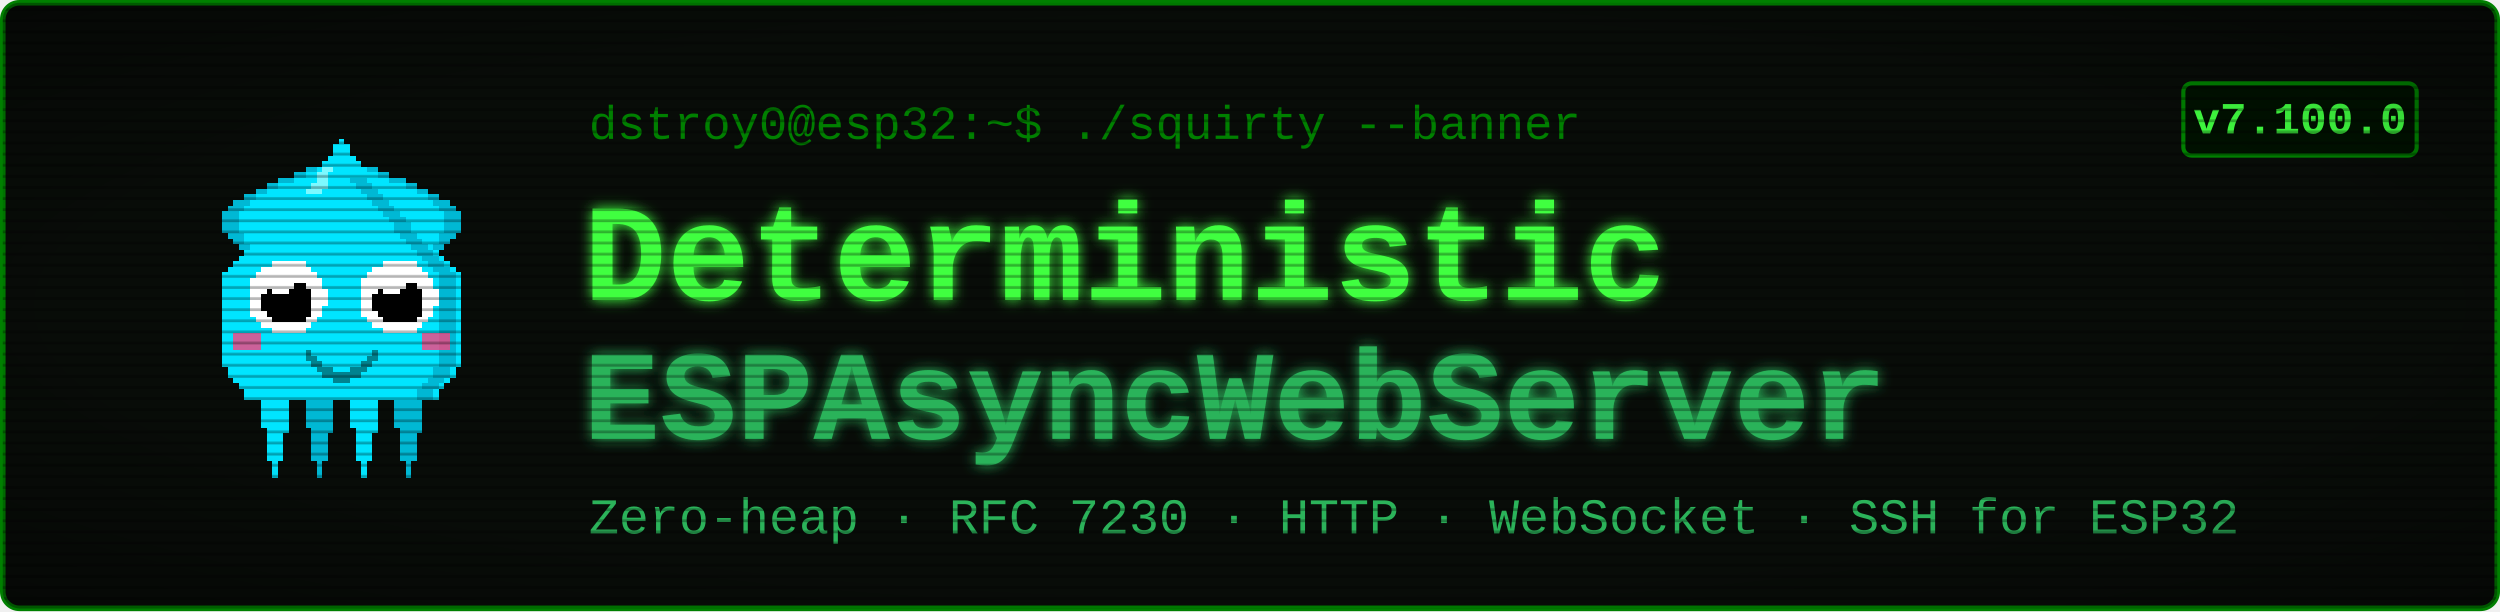
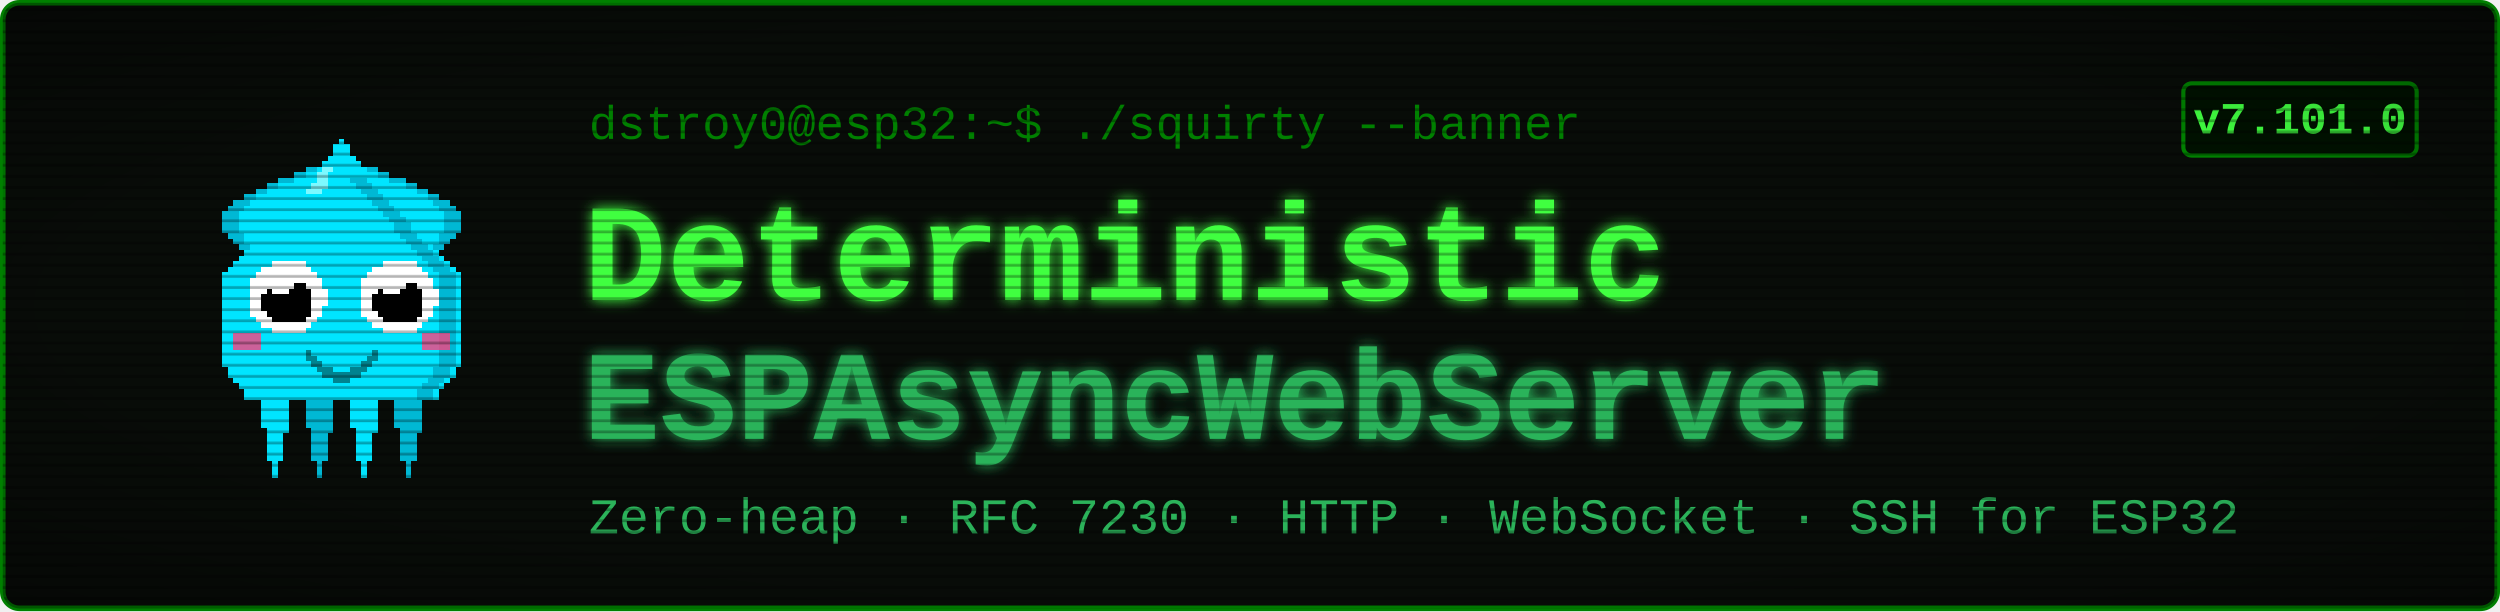
<svg xmlns="http://www.w3.org/2000/svg" viewBox="0 0 900 220" width="900" height="220" font-family="'Courier New', ui-monospace, monospace">
  <defs>
    <filter id="glow" x="-40%" y="-40%" width="180%" height="180%">
      <feGaussianBlur stdDeviation="2.4" result="b" />
      <feMerge>
        <feMergeNode in="b" />
        <feMergeNode in="SourceGraphic" />
      </feMerge>
    </filter>
    <pattern id="scan" width="4" height="4" patternUnits="userSpaceOnUse">
      <rect width="4" height="1" y="3" fill="#000000" opacity="0.28" />
    </pattern>
    <radialGradient id="vig" cx="50%" cy="50%" r="78%">
      <stop offset="58%" stop-color="#000000" stop-opacity="0" />
      <stop offset="100%" stop-color="#000000" stop-opacity="0.45" />
    </radialGradient>
  </defs>
  <rect x="1" y="1" width="898" height="218" rx="6" fill="#080c08" stroke="#008000" stroke-width="2" />
  <g transform="translate(58,46) scale(2)" shape-rendering="crispEdges">
    <rect x="29" y="6" width="1" height="1" fill="#00e5ff" />
    <rect x="26" y="7" width="3" height="1" fill="#00e5ff" />
    <rect x="24" y="8" width="4" height="1" fill="#00e5ff" />
    <rect x="21" y="9" width="7" height="1" fill="#00e5ff" />
    <rect x="19" y="10" width="8" height="1" fill="#00e5ff" />
    <rect x="17" y="11" width="9" height="1" fill="#00e5ff" />
    <rect x="15" y="12" width="10" height="1" fill="#00e5ff" />
    <rect x="13" y="13" width="11" height="1" fill="#00e5ff" />
    <rect x="12" y="14" width="11" height="1" fill="#00e5ff" />
    <rect x="11" y="15" width="11" height="1" fill="#00e5ff" />
    <rect x="11" y="16" width="10" height="1" fill="#00e5ff" />
    <rect x="11" y="17" width="9" height="1" fill="#00e5ff" />
    <rect x="11" y="18" width="9" height="1" fill="#00e5ff" />
    <rect x="12" y="19" width="7" height="1" fill="#00e5ff" />
    <rect x="13" y="20" width="5" height="1" fill="#00e5ff" />
    <rect x="14" y="21" width="3" height="1" fill="#00e5ff" />
    <rect x="15" y="22" width="1" height="1" fill="#00e5ff" />
    <rect x="29" y="6" width="3" height="1" fill="#00b8d4" />
    <rect x="26" y="7" width="3" height="1" fill="#00b8d4" />
    <rect x="24" y="8" width="2" height="1" fill="#00b8d4" />
    <rect x="21" y="9" width="3" height="1" fill="#00b8d4" />
    <rect x="19" y="10" width="2" height="1" fill="#00b8d4" />
    <rect x="17" y="11" width="2" height="1" fill="#00b8d4" />
    <rect x="15" y="12" width="2" height="1" fill="#00b8d4" />
    <rect x="13" y="13" width="3" height="1" fill="#00b8d4" />
    <rect x="12" y="14" width="3" height="1" fill="#00b8d4" />
    <rect x="11" y="15" width="3" height="1" fill="#00b8d4" />
    <rect x="11" y="16" width="3" height="1" fill="#00b8d4" />
    <rect x="11" y="17" width="3" height="1" fill="#00b8d4" />
    <rect x="11" y="18" width="3" height="1" fill="#00b8d4" />
    <rect x="12" y="19" width="3" height="1" fill="#00b8d4" />
    <rect x="13" y="20" width="2" height="1" fill="#00b8d4" />
    <rect x="14" y="21" width="2" height="1" fill="#00b8d4" />
    <rect x="15" y="22" width="2" height="1" fill="#00b8d4" />
    <rect x="35" y="6" width="1" height="1" fill="#00e5ff" />
    <rect x="36" y="7" width="3" height="1" fill="#00e5ff" />
    <rect x="37" y="8" width="4" height="1" fill="#00e5ff" />
    <rect x="37" y="9" width="7" height="1" fill="#00e5ff" />
    <rect x="38" y="10" width="8" height="1" fill="#00e5ff" />
    <rect x="39" y="11" width="9" height="1" fill="#00e5ff" />
    <rect x="40" y="12" width="10" height="1" fill="#00e5ff" />
    <rect x="41" y="13" width="11" height="1" fill="#00e5ff" />
    <rect x="42" y="14" width="11" height="1" fill="#00e5ff" />
    <rect x="43" y="15" width="11" height="1" fill="#00e5ff" />
    <rect x="44" y="16" width="10" height="1" fill="#00e5ff" />
    <rect x="45" y="17" width="9" height="1" fill="#00e5ff" />
    <rect x="45" y="18" width="9" height="1" fill="#00e5ff" />
    <rect x="46" y="19" width="7" height="1" fill="#00e5ff" />
    <rect x="47" y="20" width="5" height="1" fill="#00e5ff" />
    <rect x="48" y="21" width="3" height="1" fill="#00e5ff" />
    <rect x="49" y="22" width="1" height="1" fill="#00e5ff" />
    <rect x="33" y="6" width="3" height="1" fill="#00b8d4" />
    <rect x="36" y="7" width="3" height="1" fill="#00b8d4" />
    <rect x="39" y="8" width="2" height="1" fill="#00b8d4" />
    <rect x="41" y="9" width="3" height="1" fill="#00b8d4" />
    <rect x="44" y="10" width="2" height="1" fill="#00b8d4" />
    <rect x="46" y="11" width="2" height="1" fill="#00b8d4" />
    <rect x="48" y="12" width="2" height="1" fill="#00b8d4" />
    <rect x="49" y="13" width="3" height="1" fill="#00b8d4" />
    <rect x="50" y="14" width="3" height="1" fill="#00b8d4" />
    <rect x="51" y="15" width="3" height="1" fill="#00b8d4" />
    <rect x="51" y="16" width="3" height="1" fill="#00b8d4" />
    <rect x="51" y="17" width="3" height="1" fill="#00b8d4" />
    <rect x="51" y="18" width="3" height="1" fill="#00b8d4" />
    <rect x="50" y="19" width="3" height="1" fill="#00b8d4" />
    <rect x="50" y="20" width="2" height="1" fill="#00b8d4" />
    <rect x="49" y="21" width="2" height="1" fill="#00b8d4" />
    <rect x="48" y="22" width="2" height="1" fill="#00b8d4" />
    <rect x="17" y="46" width="7" height="1" fill="#00e5ff" />
    <rect x="17" y="47" width="7" height="1" fill="#00e5ff" />
    <rect x="17" y="48" width="7" height="1" fill="#00e5ff" />
    <rect x="18" y="49" width="5" height="1" fill="#00e5ff" />
    <rect x="18" y="50" width="5" height="1" fill="#00e5ff" />
    <rect x="18" y="51" width="5" height="1" fill="#00e5ff" />
    <rect x="18" y="52" width="5" height="1" fill="#00e5ff" />
    <rect x="18" y="53" width="5" height="1" fill="#00e5ff" />
    <rect x="19" y="54" width="4" height="1" fill="#00e5ff" />
    <rect x="19" y="55" width="3" height="1" fill="#00e5ff" />
    <rect x="19" y="56" width="3" height="1" fill="#00e5ff" />
    <rect x="19" y="57" width="3" height="1" fill="#00e5ff" />
    <rect x="19" y="58" width="3" height="1" fill="#00e5ff" />
    <rect x="19" y="59" width="3" height="1" fill="#00e5ff" />
    <rect x="20" y="60" width="1" height="1" fill="#00e5ff" />
    <rect x="20" y="61" width="1" height="1" fill="#00e5ff" />
    <rect x="20" y="62" width="1" height="1" fill="#00e5ff" />
    <rect x="25" y="46" width="7" height="1" fill="#00b8d4" />
    <rect x="25" y="47" width="7" height="1" fill="#00b8d4" />
    <rect x="25" y="48" width="7" height="1" fill="#00b8d4" />
    <rect x="26" y="49" width="5" height="1" fill="#00b8d4" />
    <rect x="26" y="50" width="5" height="1" fill="#00b8d4" />
    <rect x="26" y="51" width="5" height="1" fill="#00b8d4" />
    <rect x="26" y="52" width="5" height="1" fill="#00b8d4" />
    <rect x="26" y="53" width="5" height="1" fill="#00b8d4" />
    <rect x="27" y="54" width="4" height="1" fill="#00b8d4" />
    <rect x="27" y="55" width="3" height="1" fill="#00b8d4" />
    <rect x="27" y="56" width="3" height="1" fill="#00b8d4" />
    <rect x="27" y="57" width="3" height="1" fill="#00b8d4" />
    <rect x="27" y="58" width="3" height="1" fill="#00b8d4" />
    <rect x="27" y="59" width="3" height="1" fill="#00b8d4" />
    <rect x="28" y="60" width="1" height="1" fill="#00b8d4" />
    <rect x="28" y="61" width="1" height="1" fill="#00b8d4" />
    <rect x="28" y="62" width="1" height="1" fill="#00b8d4" />
    <rect x="33" y="46" width="7" height="1" fill="#00e5ff" />
    <rect x="33" y="47" width="7" height="1" fill="#00e5ff" />
    <rect x="33" y="48" width="7" height="1" fill="#00e5ff" />
    <rect x="34" y="49" width="5" height="1" fill="#00e5ff" />
    <rect x="34" y="50" width="5" height="1" fill="#00e5ff" />
    <rect x="34" y="51" width="5" height="1" fill="#00e5ff" />
    <rect x="34" y="52" width="5" height="1" fill="#00e5ff" />
    <rect x="34" y="53" width="5" height="1" fill="#00e5ff" />
    <rect x="35" y="54" width="4" height="1" fill="#00e5ff" />
    <rect x="35" y="55" width="3" height="1" fill="#00e5ff" />
    <rect x="35" y="56" width="3" height="1" fill="#00e5ff" />
    <rect x="35" y="57" width="3" height="1" fill="#00e5ff" />
    <rect x="35" y="58" width="3" height="1" fill="#00e5ff" />
    <rect x="35" y="59" width="3" height="1" fill="#00e5ff" />
    <rect x="36" y="60" width="1" height="1" fill="#00e5ff" />
    <rect x="36" y="61" width="1" height="1" fill="#00e5ff" />
    <rect x="36" y="62" width="1" height="1" fill="#00e5ff" />
    <rect x="41" y="46" width="7" height="1" fill="#00b8d4" />
    <rect x="41" y="47" width="7" height="1" fill="#00b8d4" />
    <rect x="41" y="48" width="7" height="1" fill="#00b8d4" />
    <rect x="42" y="49" width="5" height="1" fill="#00b8d4" />
    <rect x="42" y="50" width="5" height="1" fill="#00b8d4" />
    <rect x="42" y="51" width="5" height="1" fill="#00b8d4" />
    <rect x="42" y="52" width="5" height="1" fill="#00b8d4" />
    <rect x="42" y="53" width="5" height="1" fill="#00b8d4" />
    <rect x="43" y="54" width="4" height="1" fill="#00b8d4" />
    <rect x="43" y="55" width="3" height="1" fill="#00b8d4" />
    <rect x="43" y="56" width="3" height="1" fill="#00b8d4" />
    <rect x="43" y="57" width="3" height="1" fill="#00b8d4" />
    <rect x="43" y="58" width="3" height="1" fill="#00b8d4" />
    <rect x="43" y="59" width="3" height="1" fill="#00b8d4" />
    <rect x="44" y="60" width="1" height="1" fill="#00b8d4" />
    <rect x="44" y="61" width="1" height="1" fill="#00b8d4" />
    <rect x="44" y="62" width="1" height="1" fill="#00b8d4" />
    <rect x="32" y="2" width="1" height="1" fill="#00e5ff" />
    <rect x="31" y="3" width="3" height="1" fill="#00e5ff" />
    <rect x="31" y="4" width="3" height="1" fill="#00e5ff" />
    <rect x="30" y="5" width="5" height="1" fill="#00e5ff" />
    <rect x="29" y="6" width="7" height="1" fill="#00e5ff" />
    <rect x="28" y="7" width="9" height="1" fill="#00e5ff" />
    <rect x="27" y="8" width="11" height="1" fill="#00e5ff" />
    <rect x="27" y="9" width="11" height="1" fill="#00e5ff" />
    <rect x="26" y="10" width="13" height="1" fill="#00e5ff" />
    <rect x="25" y="11" width="15" height="1" fill="#00e5ff" />
    <rect x="24" y="12" width="17" height="1" fill="#00e5ff" />
    <rect x="23" y="13" width="19" height="1" fill="#00e5ff" />
    <rect x="22" y="14" width="21" height="1" fill="#00e5ff" />
    <rect x="21" y="15" width="23" height="1" fill="#00e5ff" />
    <rect x="20" y="16" width="25" height="1" fill="#00e5ff" />
    <rect x="19" y="17" width="27" height="1" fill="#00e5ff" />
    <rect x="19" y="18" width="27" height="1" fill="#00e5ff" />
    <rect x="18" y="19" width="29" height="1" fill="#00e5ff" />
    <rect x="17" y="20" width="31" height="1" fill="#00e5ff" />
    <rect x="16" y="21" width="33" height="1" fill="#00e5ff" />
    <rect x="15" y="22" width="35" height="1" fill="#00e5ff" />
    <rect x="14" y="23" width="37" height="1" fill="#00e5ff" />
    <rect x="13" y="24" width="39" height="1" fill="#00e5ff" />
    <rect x="12" y="25" width="41" height="1" fill="#00e5ff" />
    <rect x="11" y="26" width="43" height="1" fill="#00e5ff" />
    <rect x="11" y="27" width="43" height="1" fill="#00e5ff" />
    <rect x="11" y="28" width="43" height="1" fill="#00e5ff" />
    <rect x="11" y="29" width="43" height="1" fill="#00e5ff" />
    <rect x="11" y="30" width="43" height="1" fill="#00e5ff" />
    <rect x="11" y="31" width="43" height="1" fill="#00e5ff" />
    <rect x="11" y="32" width="43" height="1" fill="#00e5ff" />
    <rect x="11" y="33" width="43" height="1" fill="#00e5ff" />
    <rect x="11" y="34" width="43" height="1" fill="#00e5ff" />
    <rect x="11" y="35" width="43" height="1" fill="#00e5ff" />
    <rect x="11" y="36" width="43" height="1" fill="#00e5ff" />
    <rect x="11" y="37" width="43" height="1" fill="#00e5ff" />
    <rect x="11" y="38" width="43" height="1" fill="#00e5ff" />
    <rect x="11" y="39" width="43" height="1" fill="#00e5ff" />
    <rect x="11" y="40" width="43" height="1" fill="#00e5ff" />
    <rect x="11" y="41" width="43" height="1" fill="#00e5ff" />
    <rect x="11" y="42" width="43" height="1" fill="#00e5ff" />
    <rect x="12" y="43" width="41" height="1" fill="#00e5ff" />
    <rect x="12" y="44" width="41" height="1" fill="#00e5ff" />
    <rect x="13" y="45" width="39" height="1" fill="#00e5ff" />
    <rect x="14" y="46" width="37" height="1" fill="#00e5ff" />
    <rect x="15" y="47" width="35" height="1" fill="#00e5ff" />
    <rect x="15" y="48" width="35" height="1" fill="#00e5ff" />
    <rect x="34" y="9" width="3" height="1" fill="#00b8d4" />
    <rect x="35" y="10" width="3" height="1" fill="#00b8d4" />
    <rect x="36" y="11" width="3" height="1" fill="#00b8d4" />
    <rect x="37" y="12" width="3" height="1" fill="#00b8d4" />
    <rect x="38" y="13" width="3" height="1" fill="#00b8d4" />
    <rect x="39" y="14" width="3" height="1" fill="#00b8d4" />
    <rect x="40" y="15" width="3" height="1" fill="#00b8d4" />
    <rect x="41" y="16" width="3" height="1" fill="#00b8d4" />
    <rect x="42" y="17" width="3" height="1" fill="#00b8d4" />
    <rect x="42" y="18" width="3" height="1" fill="#00b8d4" />
    <rect x="43" y="19" width="3" height="1" fill="#00b8d4" />
    <rect x="44" y="20" width="3" height="1" fill="#00b8d4" />
    <rect x="45" y="21" width="3" height="1" fill="#00b8d4" />
    <rect x="46" y="22" width="3" height="1" fill="#00b8d4" />
    <rect x="47" y="23" width="3" height="1" fill="#00b8d4" />
    <rect x="48" y="24" width="3" height="1" fill="#00b8d4" />
    <rect x="49" y="25" width="3" height="1" fill="#00b8d4" />
    <rect x="50" y="26" width="3" height="1" fill="#00b8d4" />
    <rect x="50" y="27" width="3" height="1" fill="#00b8d4" />
    <rect x="50" y="28" width="3" height="1" fill="#00b8d4" />
    <rect x="50" y="29" width="3" height="1" fill="#00b8d4" />
    <rect x="50" y="30" width="3" height="1" fill="#00b8d4" />
    <rect x="50" y="31" width="3" height="1" fill="#00b8d4" />
    <rect x="50" y="32" width="3" height="1" fill="#00b8d4" />
    <rect x="50" y="33" width="3" height="1" fill="#00b8d4" />
    <rect x="50" y="34" width="3" height="1" fill="#00b8d4" />
    <rect x="50" y="35" width="3" height="1" fill="#00b8d4" />
    <rect x="50" y="36" width="3" height="1" fill="#00b8d4" />
    <rect x="50" y="37" width="3" height="1" fill="#00b8d4" />
    <rect x="50" y="38" width="3" height="1" fill="#00b8d4" />
    <rect x="50" y="39" width="3" height="1" fill="#00b8d4" />
    <rect x="50" y="40" width="3" height="1" fill="#00b8d4" />
    <rect x="50" y="41" width="3" height="1" fill="#00b8d4" />
    <rect x="50" y="42" width="3" height="1" fill="#00b8d4" />
    <rect x="49" y="43" width="3" height="1" fill="#00b8d4" />
    <rect x="49" y="44" width="3" height="1" fill="#00b8d4" />
    <rect x="48" y="45" width="3" height="1" fill="#00b8d4" />
    <rect x="47" y="46" width="3" height="1" fill="#00b8d4" />
    <rect x="46" y="47" width="3" height="1" fill="#00b8d4" />
    <rect x="46" y="48" width="3" height="1" fill="#00b8d4" />
    <rect x="29" y="7" width="2" height="1" fill="#7df9ff" />
    <rect x="28" y="8" width="2" height="1" fill="#7df9ff" />
    <rect x="28" y="9" width="2" height="1" fill="#7df9ff" />
    <rect x="27" y="10" width="3" height="1" fill="#7df9ff" />
    <rect x="26" y="11" width="3" height="1" fill="#7df9ff" />
    <rect x="13" y="37" width="5" height="3" fill="#ff4081" opacity="0.8" />
    <rect x="47" y="37" width="5" height="3" fill="#ff4081" opacity="0.8" />
    <rect x="20" y="24" width="6" height="1" fill="#ffffff" />
    <rect x="18" y="25" width="9" height="1" fill="#ffffff" />
    <rect x="17" y="26" width="11" height="1" fill="#ffffff" />
    <rect x="16" y="27" width="13" height="1" fill="#ffffff" />
    <rect x="16" y="28" width="13" height="1" fill="#ffffff" />
    <rect x="16" y="29" width="14" height="1" fill="#ffffff" />
    <rect x="16" y="30" width="14" height="1" fill="#ffffff" />
    <rect x="16" y="31" width="14" height="1" fill="#ffffff" />
    <rect x="16" y="32" width="13" height="1" fill="#ffffff" />
    <rect x="16" y="33" width="13" height="1" fill="#ffffff" />
    <rect x="17" y="34" width="11" height="1" fill="#ffffff" />
    <rect x="18" y="35" width="9" height="1" fill="#ffffff" />
    <rect x="20" y="36" width="6" height="1" fill="#ffffff" />
    <rect x="20" y="28" width="6" height="1" fill="#000000" />
    <rect x="19" y="29" width="8" height="1" fill="#000000" />
    <rect x="18" y="30" width="9" height="1" fill="#000000" />
    <rect x="18" y="31" width="9" height="1" fill="#000000" />
    <rect x="18" y="32" width="9" height="1" fill="#000000" />
    <rect x="19" y="33" width="8" height="1" fill="#000000" />
    <rect x="20" y="34" width="6" height="1" fill="#000000" />
    <rect x="20" y="27" width="3" height="1" fill="#ffffff" />
    <rect x="20" y="28" width="4" height="1" fill="#ffffff" />
    <rect x="20" y="29" width="3" height="1" fill="#ffffff" />
    <rect x="40" y="24" width="6" height="1" fill="#ffffff" />
    <rect x="38" y="25" width="9" height="1" fill="#ffffff" />
    <rect x="37" y="26" width="11" height="1" fill="#ffffff" />
    <rect x="36" y="27" width="13" height="1" fill="#ffffff" />
    <rect x="36" y="28" width="13" height="1" fill="#ffffff" />
    <rect x="36" y="29" width="14" height="1" fill="#ffffff" />
    <rect x="36" y="30" width="14" height="1" fill="#ffffff" />
    <rect x="36" y="31" width="14" height="1" fill="#ffffff" />
    <rect x="36" y="32" width="13" height="1" fill="#ffffff" />
    <rect x="36" y="33" width="13" height="1" fill="#ffffff" />
    <rect x="37" y="34" width="11" height="1" fill="#ffffff" />
    <rect x="38" y="35" width="9" height="1" fill="#ffffff" />
    <rect x="40" y="36" width="6" height="1" fill="#ffffff" />
    <rect x="40" y="28" width="6" height="1" fill="#000000" />
    <rect x="39" y="29" width="8" height="1" fill="#000000" />
    <rect x="38" y="30" width="9" height="1" fill="#000000" />
    <rect x="38" y="31" width="9" height="1" fill="#000000" />
    <rect x="38" y="32" width="9" height="1" fill="#000000" />
    <rect x="39" y="33" width="8" height="1" fill="#000000" />
    <rect x="40" y="34" width="6" height="1" fill="#000000" />
    <rect x="40" y="27" width="3" height="1" fill="#ffffff" />
    <rect x="40" y="28" width="4" height="1" fill="#ffffff" />
    <rect x="40" y="29" width="3" height="1" fill="#ffffff" />
    <rect x="26" y="40" width="1" height="2" fill="#00838f" />
    <rect x="27" y="41" width="1" height="2" fill="#00838f" />
    <rect x="28" y="42" width="1" height="2" fill="#00838f" />
    <rect x="29" y="43" width="1" height="2" fill="#00838f" />
    <rect x="30" y="43" width="1" height="2" fill="#00838f" />
    <rect x="31" y="44" width="1" height="2" fill="#00838f" />
    <rect x="32" y="44" width="1" height="2" fill="#00838f" />
    <rect x="33" y="44" width="1" height="2" fill="#00838f" />
    <rect x="34" y="43" width="1" height="2" fill="#00838f" />
    <rect x="35" y="43" width="1" height="2" fill="#00838f" />
    <rect x="36" y="42" width="1" height="2" fill="#00838f" />
    <rect x="37" y="41" width="1" height="2" fill="#00838f" />
    <rect x="38" y="40" width="1" height="2" fill="#00838f" />
  </g>
  <text x="212" y="50" font-size="17" fill="#008000">dstroy0@esp32:~$ ./squirty --banner</text>
  <text x="210" y="108" font-size="50" font-weight="700" fill="#40ff40" filter="url(#glow)">Deterministic</text>
  <text x="210" y="158" font-size="46" font-weight="700" fill="#2bb35a" filter="url(#glow)">ESPAsyncWebServer</text>
  <text x="212" y="192" font-size="18" fill="#2bb35a">Zero-heap · RFC 7230 · HTTP · WebSocket · SSH for ESP32</text>
  <rect x="786" y="30" width="84" height="26" rx="3" fill="#001100" stroke="#008000" stroke-width="1.5" />
-   <text x="828" y="48" font-size="16" font-weight="700" fill="#40ff40" text-anchor="middle">v7.100.0</text>
+   <text x="828" y="48" font-size="16" font-weight="700" fill="#40ff40" text-anchor="middle">v7.101.0</text>
  <rect x="1" y="1" width="898" height="218" rx="6" fill="url(#scan)" />
  <rect x="1" y="1" width="898" height="218" rx="6" fill="url(#vig)" />
</svg>
